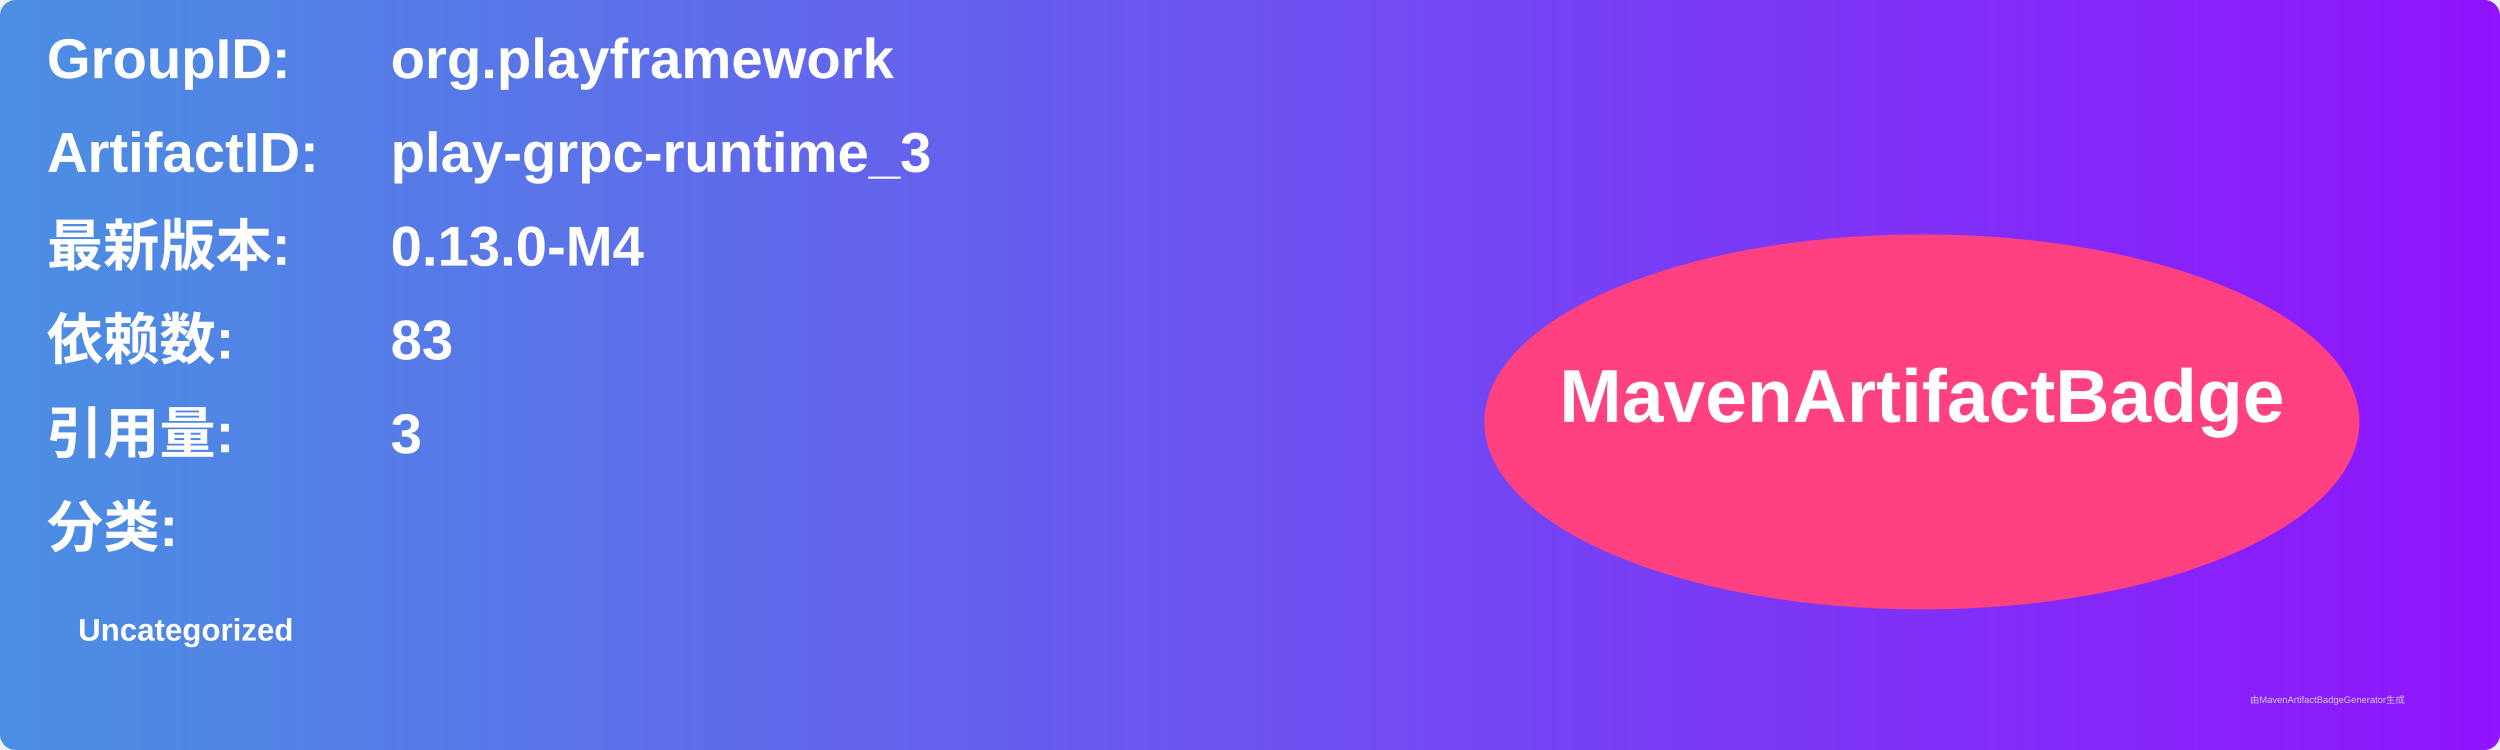
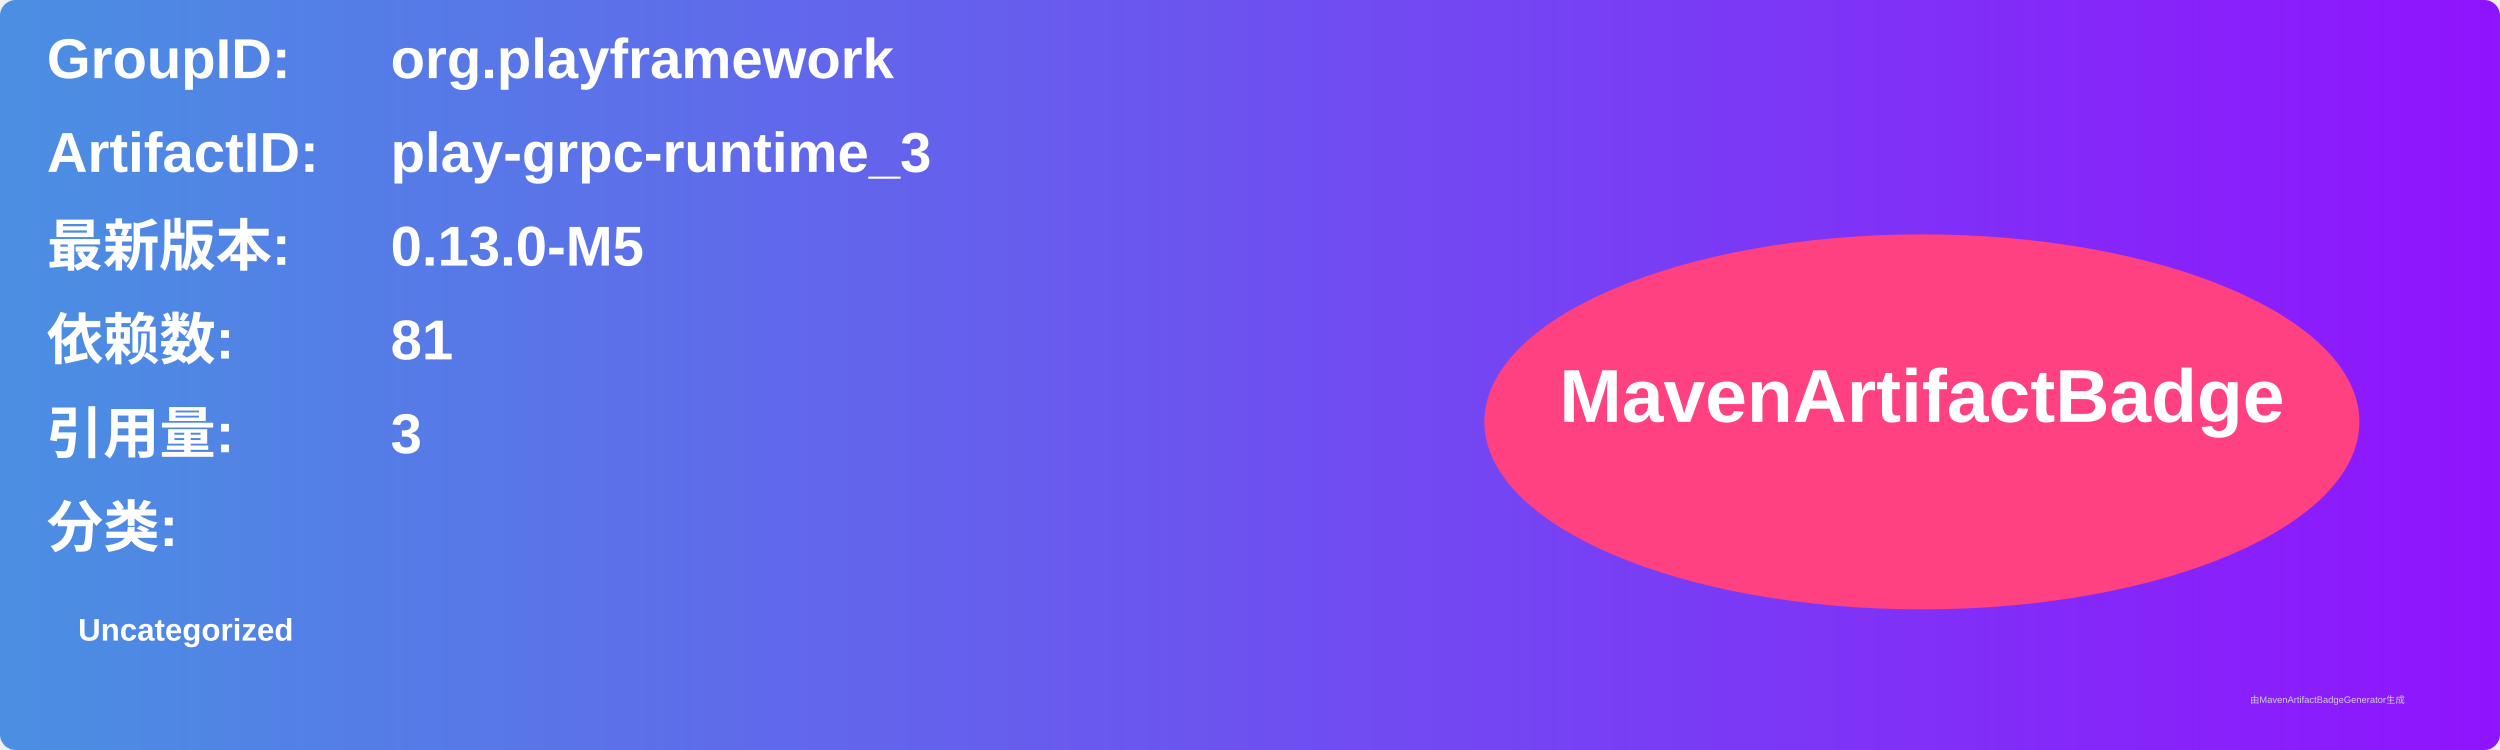
<svg xmlns="http://www.w3.org/2000/svg" width="800" height="240" viewBox="0 0 800 240">
  <linearGradient id="grad" x1="0%" y1="0%" x2="100%" y2="0%">
    <stop offset="0%" stop-color="#4a90e2" />
    <stop offset="100%" stop-color="#9013fe" />
  </linearGradient>
  <rect width="100%" height="100%" rx="5" ry="5" fill="url(#grad)" />
  <g transform="translate(15, 15)">
    <text x="0" y="10" font-family="Arial" font-size="18" fill="white" font-weight="bold" width="260">GroupID:</text>
    <text x="110" y="10" font-family="Arial" font-size="18" fill="white" font-weight="bold" width="460">org.playframework</text>
    <text x="0" y="40" font-family="Arial" font-size="18" fill="white" font-weight="bold" width="260">ArtifactID:</text>
    <text x="110" y="40" font-family="Arial" font-size="18" fill="white" font-weight="bold" width="460">play-grpc-runtime_3</text>
    <text x="0" y="70" font-family="Arial" font-size="18" fill="white" font-weight="bold">最新版本:</text>
    <text x="110" y="70" font-family="Arial" font-size="18" fill="white" font-weight="bold">
-       <tspan font-weight="bold">0.13.0-M4</tspan>
+       <tspan font-weight="bold">0.13.0-M5</tspan>
    </text>
    <text x="0" y="100" font-family="Arial" font-size="18" fill="white" font-weight="bold">依赖数: </text>
    <text x="110" y="100" font-family="Arial" font-size="18" fill="white">
-       <tspan font-weight="bold">83</tspan>
+       <tspan font-weight="bold">81</tspan>
    </text>
    <text x="0" y="130" font-family="Arial" font-size="18" fill="white" font-weight="bold">引用量: </text>
    <text x="110" y="130" font-family="Arial" font-size="18" fill="white">
      <tspan font-weight="bold">3</tspan>
    </text>
    <text x="0" y="160" font-family="Arial" font-size="18" fill="white" font-weight="bold">分类:</text>
    <text x="10" y="190" font-family="Arial" font-size="10" fill="white">
      <tspan font-weight="bold">Uncategorized</tspan>
    </text>
    <ellipse cx="600" cy="120" rx="140" ry="60" fill="#ff4081" />
    <text x="600" y="120" text-anchor="middle" font-family="Arial" font-size="24" fill="white" font-weight="bold">MavenArtifactBadge</text>
  </g>
  <text x="720" y="225" font-family="Arial" font-size="3" fill="#d0d0d0">由MavenArtifactBadgeGenerator生成</text>
</svg>
